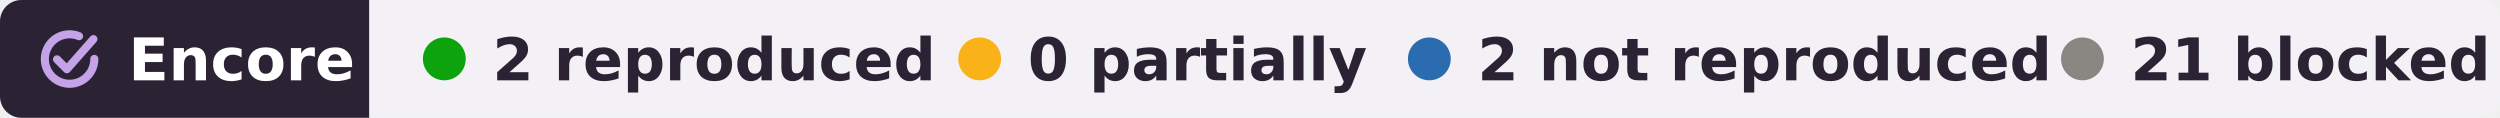
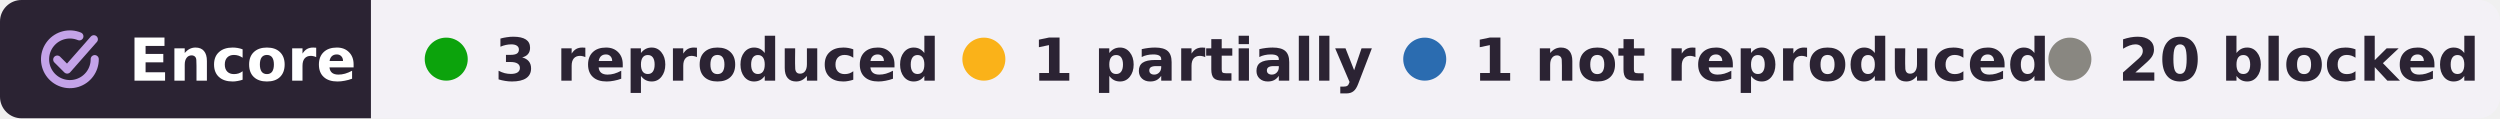
- <svg xmlns="http://www.w3.org/2000/svg" width="467" height="22" viewBox="0 0 467 22" role="img" aria-label="Encore: 2 reproduced, 2 not reproduced, 21 blocked, of 25 claims in 1 paper of Denise J. Cai">
+ <svg xmlns="http://www.w3.org/2000/svg" width="465" height="22" viewBox="0 0 465 22" role="img" aria-label="Encore: 3 reproduced, 1 partially reproduced, 1 not reproduced, 20 blocked, of 25 claims in 1 paper of Denise J. Cai">
  <clipPath id="r">
-     <rect width="467" height="22" rx="4" />
+     <rect width="465" height="22" rx="4" />
  </clipPath>
  <g clip-path="url(#r)">
    <rect width="69" height="22" fill="#2b2333" />
-     <rect x="69" width="398" height="22" fill="#f3f1f6" />
+     <rect x="69" width="396" height="22" fill="#f3f1f6" />
  </g>
  <g fill="none" stroke="#c4a3e8" stroke-width="1.6" stroke-linecap="round" stroke-linejoin="round">
    <g transform="translate(6.28 4.28) scale(.42)" stroke-width="3.6">
      <path d="M20.2 5.9A11 11 0 1 0 27 16" />
      <path d="M10.4 16.2l4.4 4.4L26.6 7.2" />
    </g>
  </g>
  <g font-family="Verdana,DejaVu Sans,Geneva,sans-serif" font-size="11" font-weight="bold">
    <text x="24" y="15" fill="#fff" textLength="39">Encore</text>
    <g fill="#2b2333">
      <circle cx="83" cy="11" r="4" fill="#0ca30c" />
-       <text x="92" y="15" textLength="73">2 reproduced</text>
+       <text x="92" y="15" textLength="73">3 reproduced</text>
      <circle cx="183" cy="11" r="4" fill="#fab219" />
-       <text x="192" y="15" textLength="57">0 partially</text>
-       <circle cx="267" cy="11" r="4" fill="#2b6cb0" />
-       <text x="276" y="15" textLength="95">2 not reproduced</text>
-       <circle cx="389" cy="11" r="4" fill="#898781" />
-       <text x="398" y="15" textLength="59">21 blocked</text>
+       <text x="192" y="15" textLength="55">1 partially</text>
+       <circle cx="265" cy="11" r="4" fill="#2b6cb0" />
+       <text x="274" y="15" textLength="93">1 not reproduced</text>
+       <circle cx="385" cy="11" r="4" fill="#898781" />
+       <text x="394" y="15" textLength="61">20 blocked</text>
    </g>
  </g>
</svg>
